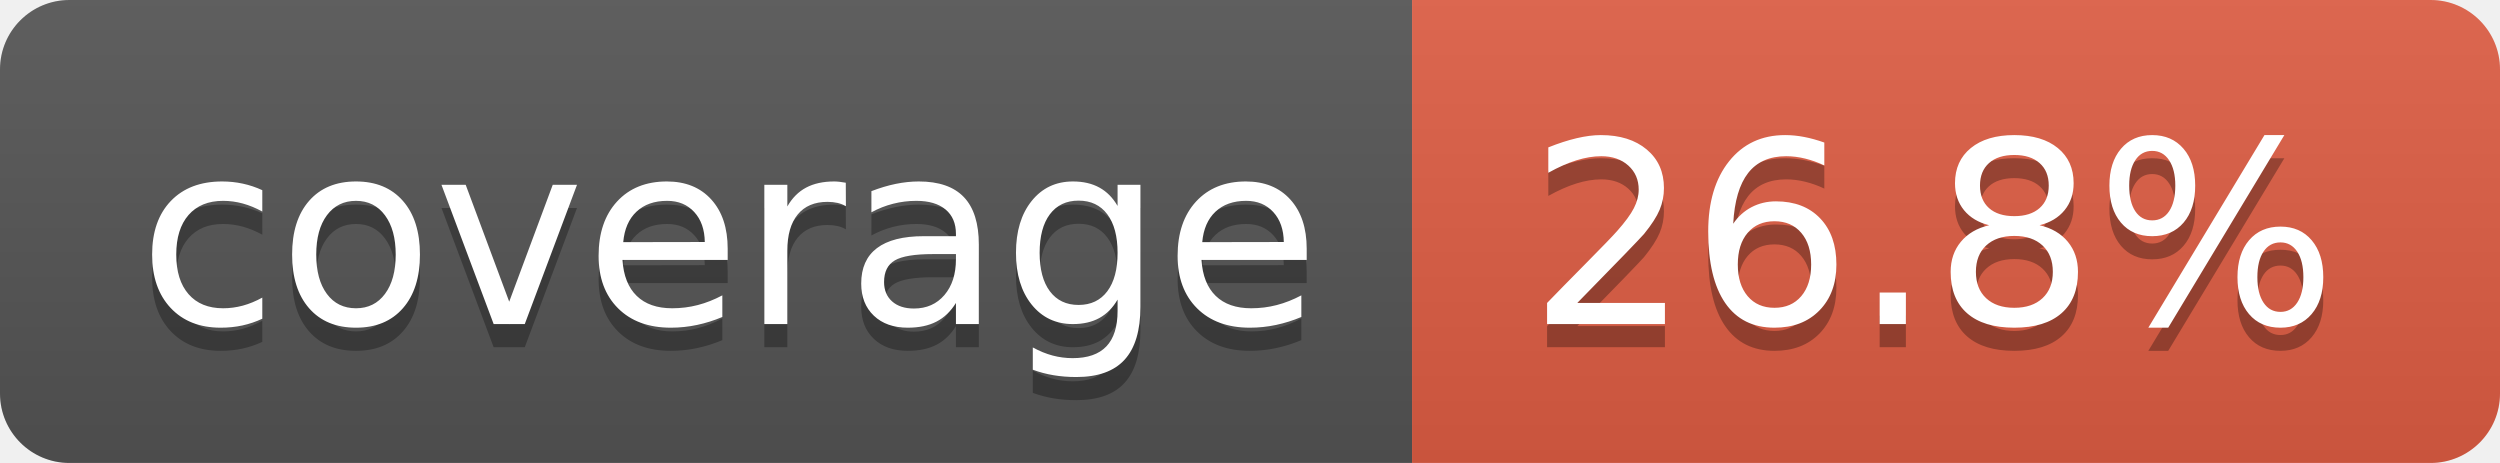
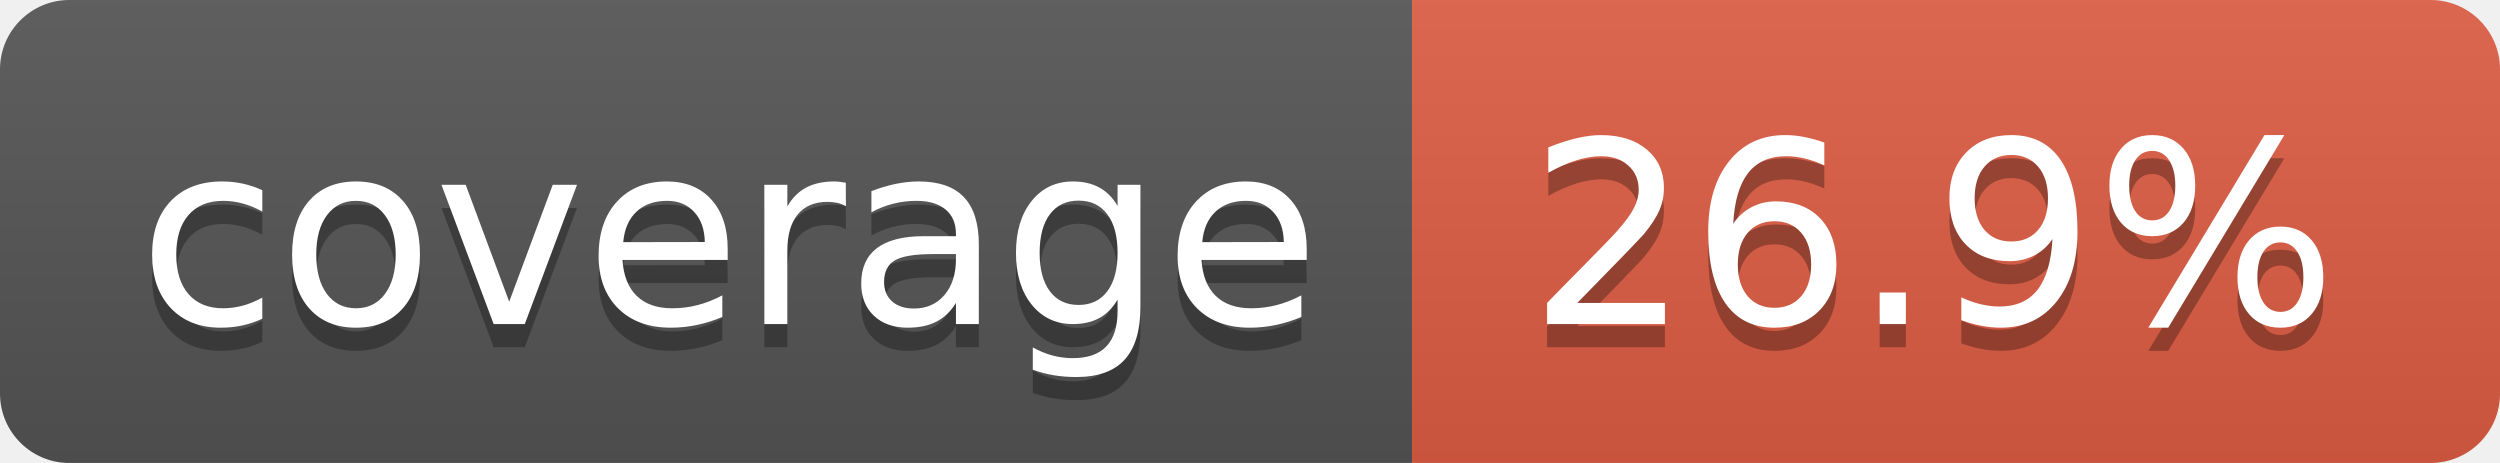
- <svg xmlns="http://www.w3.org/2000/svg" width="108" height="20" role="img" aria-label="coverage: 26.8%">
+ <svg xmlns="http://www.w3.org/2000/svg" width="108" height="20" role="img" aria-label="coverage: 26.9%">
  <linearGradient id="s" x2="0" y2="100%">
    <stop offset="0" stop-color="#bbb" stop-opacity=".1" />
    <stop offset="1" stop-opacity=".1" />
  </linearGradient>
  <clipPath id="r">
    <rect width="108" height="20" rx="3" fill="#fff" />
  </clipPath>
  <g clip-path="url(#r)">
    <rect width="61" height="20" fill="#555" />
    <rect x="61" width="47" height="20" fill="#e05d44" />
    <rect width="108" height="20" fill="url(#s)" />
  </g>
  <g fill="#fff" text-anchor="middle" font-family="Verdana,Geneva,DejaVu Sans,sans-serif" text-rendering="geometricPrecision" font-size="110">
    <text aria-hidden="true" x="315" y="150" fill="#010101" fill-opacity=".3" transform="scale(.1)" textLength="510">coverage</text>
    <text x="315" y="140" transform="scale(.1)" fill="#fff" textLength="510">coverage</text>
-     <text aria-hidden="true" x="835" y="150" fill="#010101" fill-opacity=".3" transform="scale(.1)" textLength="370">26.8%</text>
-     <text x="835" y="140" transform="scale(.1)" fill="#fff" textLength="370">26.8%</text>
+     <text aria-hidden="true" x="835" y="150" fill="#010101" fill-opacity=".3" transform="scale(.1)" textLength="370">26.9%</text>
+     <text x="835" y="140" transform="scale(.1)" fill="#fff" textLength="370">26.9%</text>
  </g>
</svg>
